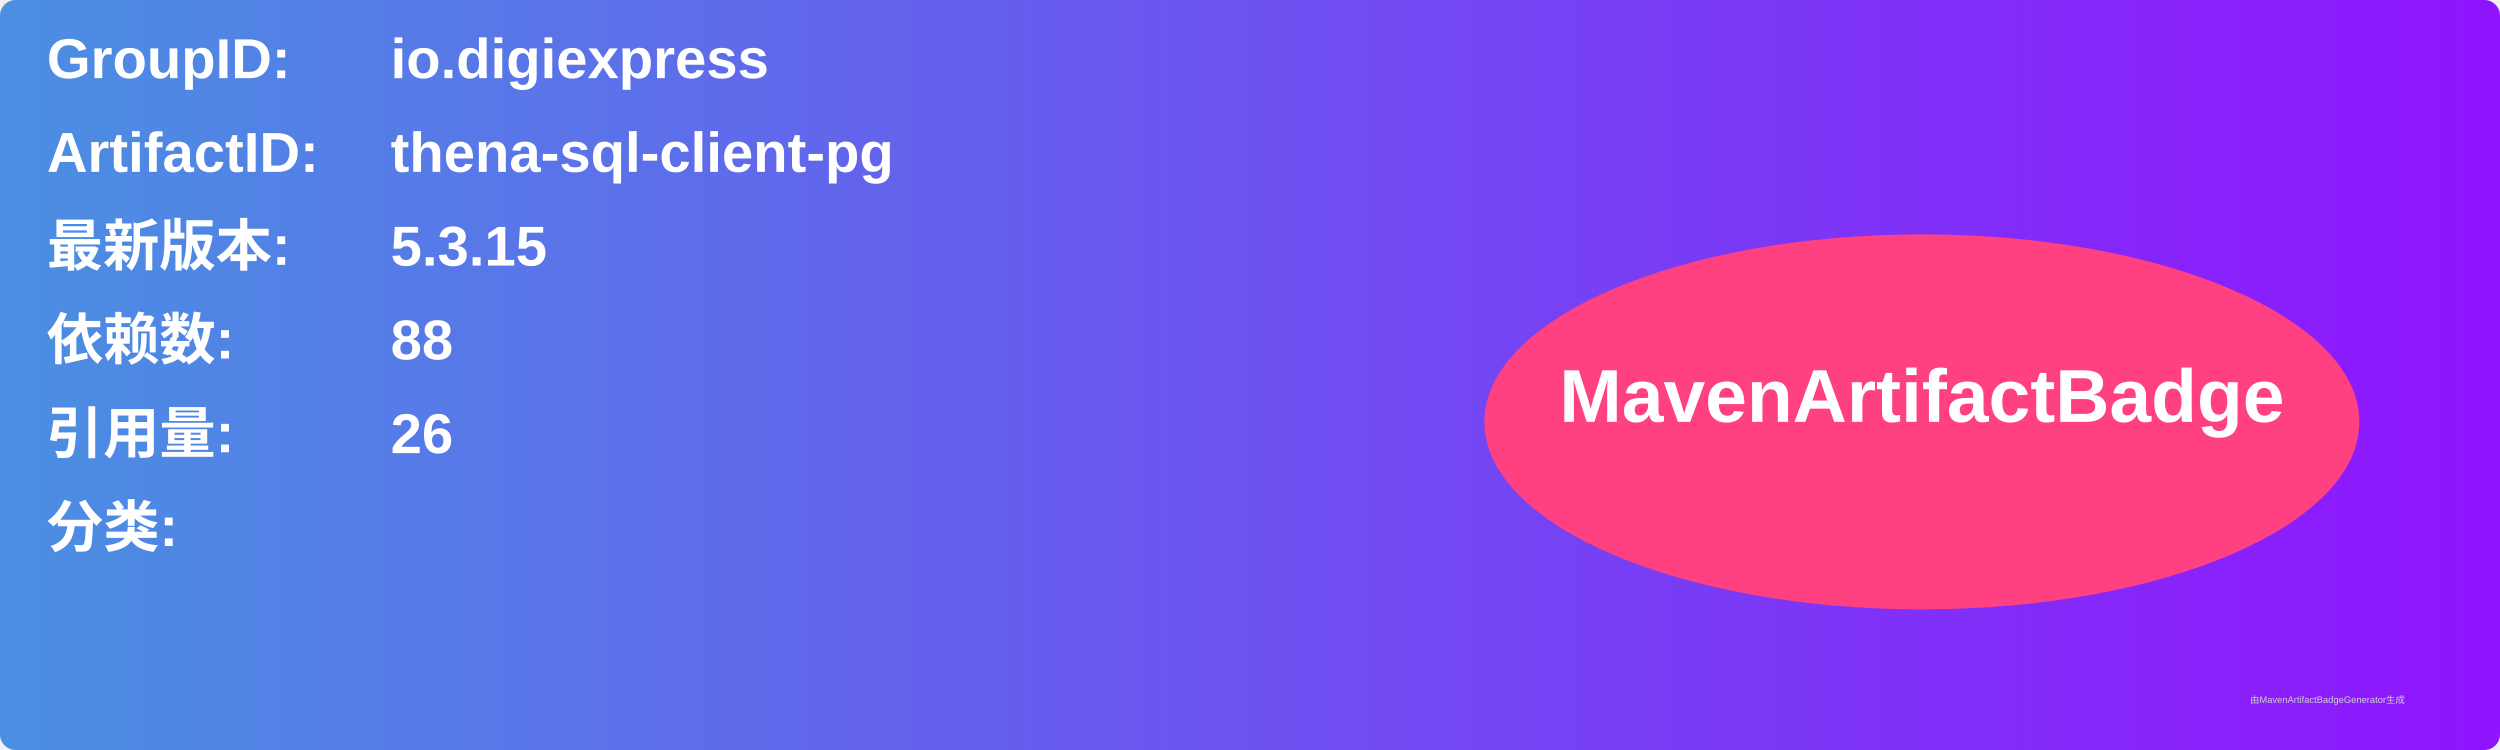
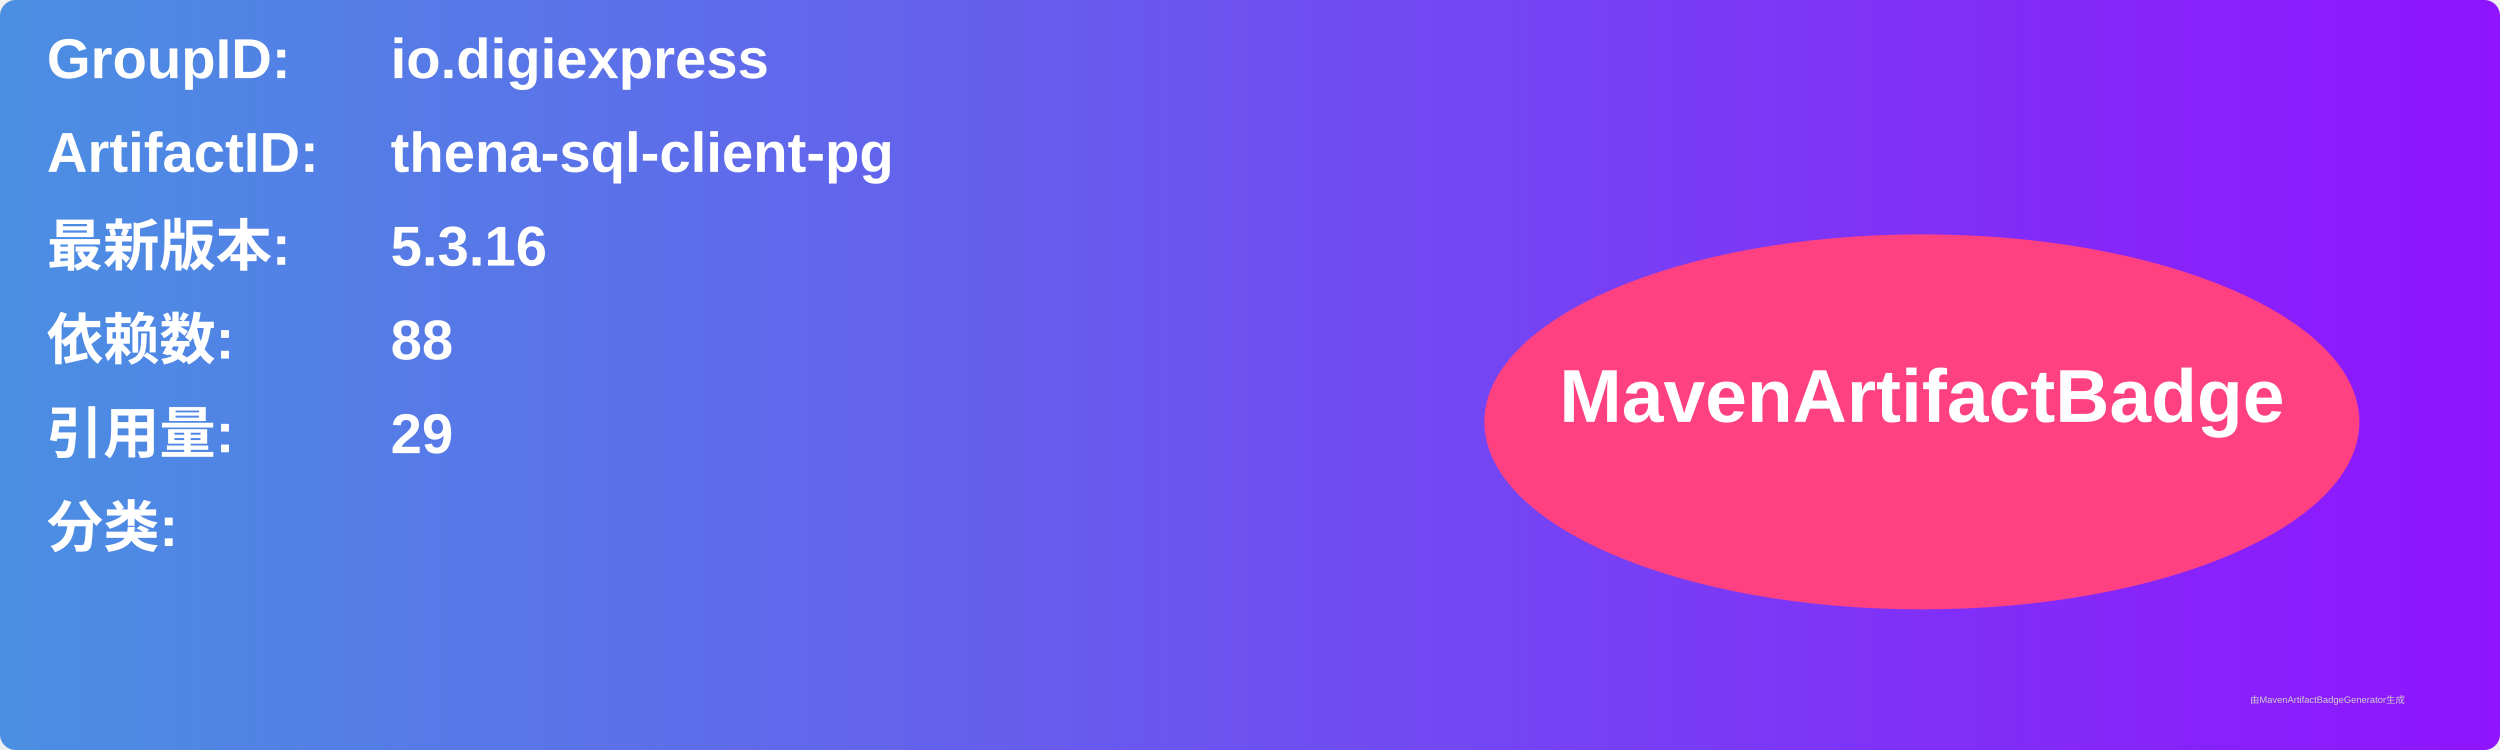
<svg xmlns="http://www.w3.org/2000/svg" width="800" height="240" viewBox="0 0 800 240">
  <linearGradient id="grad" x1="0%" y1="0%" x2="100%" y2="0%">
    <stop offset="0%" stop-color="#4a90e2" />
    <stop offset="100%" stop-color="#9013fe" />
  </linearGradient>
  <rect width="100%" height="100%" rx="5" ry="5" fill="url(#grad)" />
  <g transform="translate(15, 15)">
    <text x="0" y="10" font-family="Arial" font-size="18" fill="white" font-weight="bold" width="260">GroupID:</text>
    <text x="110" y="10" font-family="Arial" font-size="18" fill="white" font-weight="bold" width="460">io.digiexpress</text>
    <text x="0" y="40" font-family="Arial" font-size="18" fill="white" font-weight="bold" width="260">ArtifactID:</text>
    <text x="110" y="40" font-family="Arial" font-size="18" fill="white" font-weight="bold" width="460">thena-sql-client-pg</text>
    <text x="0" y="70" font-family="Arial" font-size="18" fill="white" font-weight="bold">最新版本:</text>
    <text x="110" y="70" font-family="Arial" font-size="18" fill="white" font-weight="bold">
-       <tspan font-weight="bold">5.3.15</tspan>
+       <tspan font-weight="bold">5.3.16</tspan>
    </text>
    <text x="0" y="100" font-family="Arial" font-size="18" fill="white" font-weight="bold">依赖数: </text>
    <text x="110" y="100" font-family="Arial" font-size="18" fill="white">
      <tspan font-weight="bold">88</tspan>
    </text>
    <text x="0" y="130" font-family="Arial" font-size="18" fill="white" font-weight="bold">引用量: </text>
    <text x="110" y="130" font-family="Arial" font-size="18" fill="white">
-       <tspan font-weight="bold">26</tspan>
+       <tspan font-weight="bold">29</tspan>
    </text>
    <text x="0" y="160" font-family="Arial" font-size="18" fill="white" font-weight="bold">分类:</text>
    <text x="10" y="190" font-family="Arial" font-size="10" fill="white">
      <tspan font-weight="bold" />
    </text>
    <ellipse cx="600" cy="120" rx="140" ry="60" fill="#ff4081" />
    <text x="600" y="120" text-anchor="middle" font-family="Arial" font-size="24" fill="white" font-weight="bold">MavenArtifactBadge</text>
  </g>
  <text x="720" y="225" font-family="Arial" font-size="3" fill="#d0d0d0">由MavenArtifactBadgeGenerator生成</text>
</svg>
